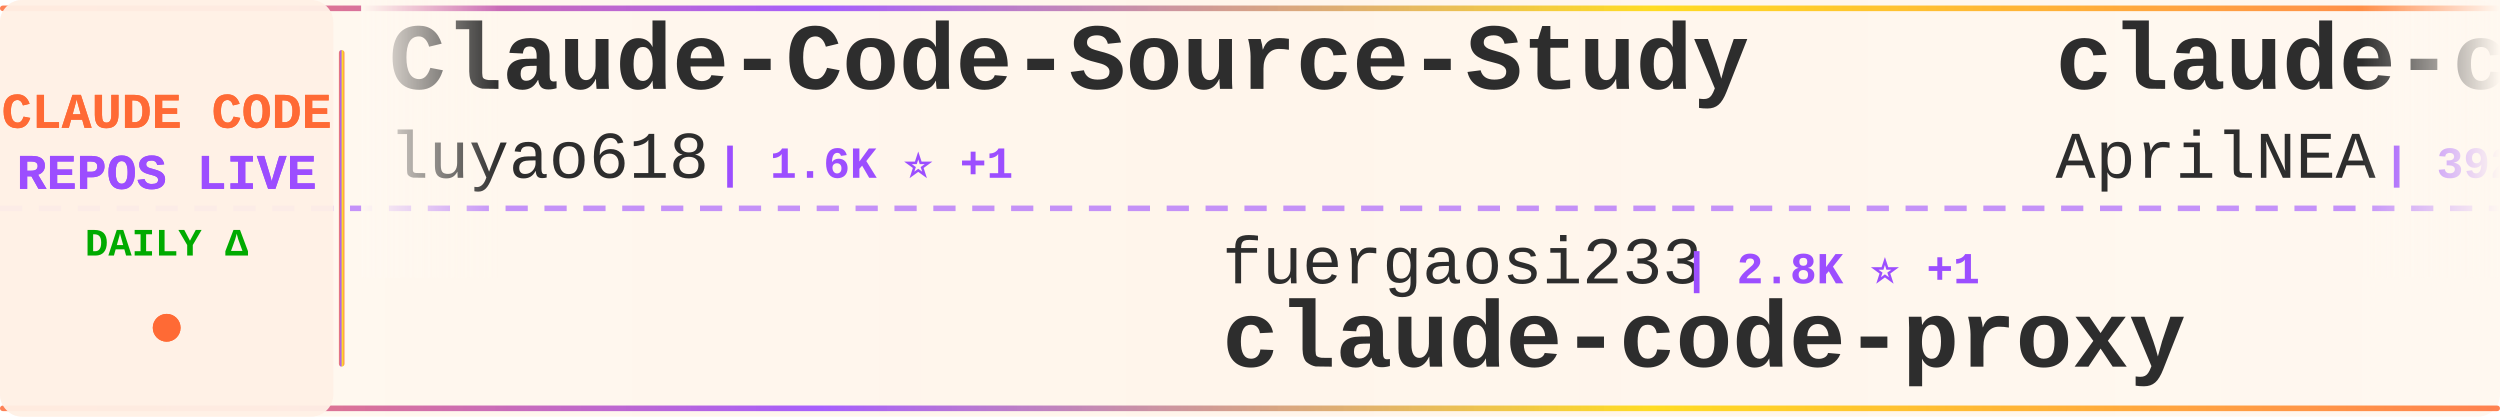
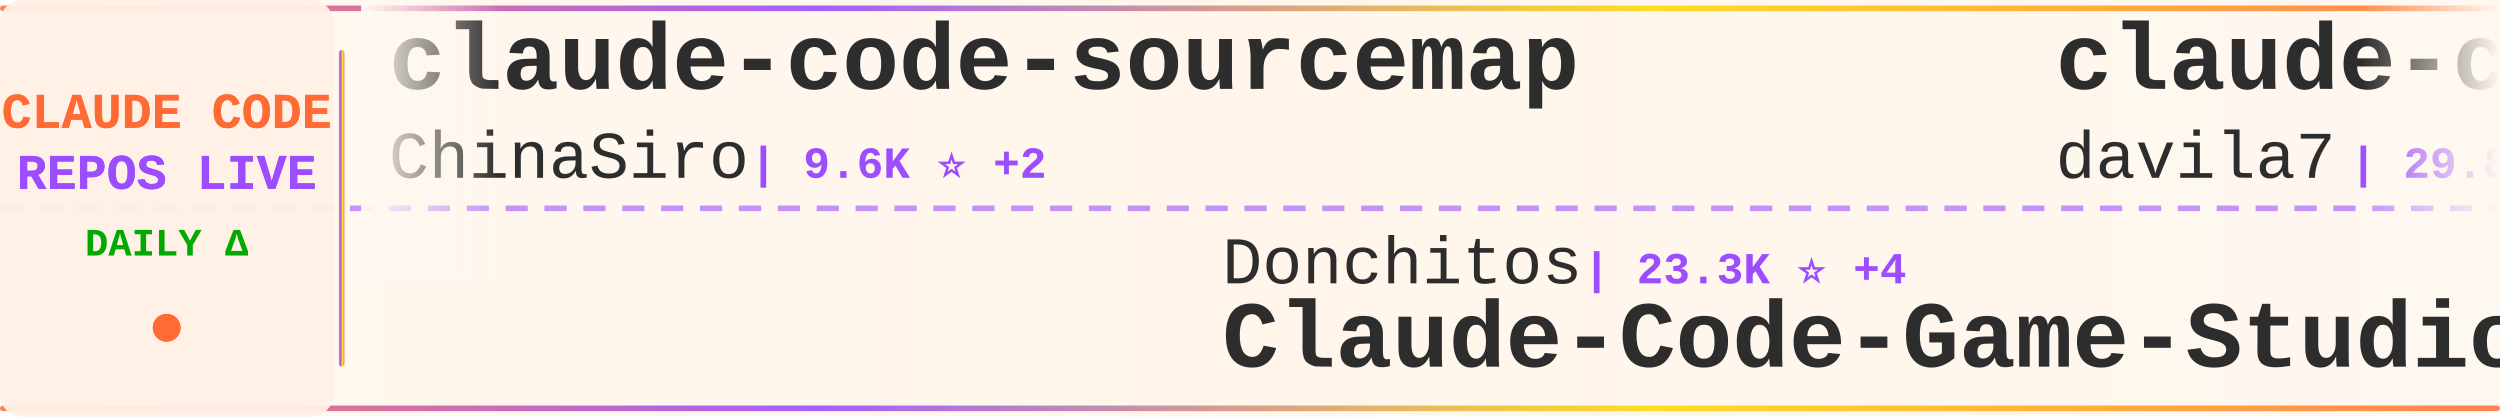
<svg xmlns="http://www.w3.org/2000/svg" width="900" height="150">
  <defs>
    <linearGradient id="tickerBg" x1="0%" y1="0%" x2="100%" y2="0%">
      <stop offset="0%" style="stop-color:#fff8f0;stop-opacity:0.98" />
      <stop offset="50%" style="stop-color:#fff5eb;stop-opacity:1" />
      <stop offset="100%" style="stop-color:#fff8f0;stop-opacity:0.98" />
    </linearGradient>
    <linearGradient id="borderGrad" x1="0%" y1="0%" x2="100%" y2="0%">
      <stop offset="0%" style="stop-color:#FF6B35;stop-opacity:0.85">
        <animate attributeName="stop-opacity" values="0.85;1;0.85" dur="2s" repeatCount="indefinite" />
      </stop>
      <stop offset="33%" style="stop-color:#9C4EFF;stop-opacity:0.9">
        <animate attributeName="stop-opacity" values="0.9;1;0.9" dur="2.2s" repeatCount="indefinite" />
      </stop>
      <stop offset="66%" style="stop-color:#FFD700;stop-opacity:0.85">
        <animate attributeName="stop-opacity" values="0.85;1;0.85" dur="1.8s" repeatCount="indefinite" />
      </stop>
      <stop offset="100%" style="stop-color:#FF6B35;stop-opacity:0.85">
        <animate attributeName="stop-opacity" values="0.85;1;0.85" dur="2s" repeatCount="indefinite" />
      </stop>
    </linearGradient>
    <filter id="textGlow">
      <feGaussianBlur stdDeviation="0.15" result="coloredBlur" />
      <feMerge>
        <feMergeNode in="coloredBlur" />
        <feMergeNode in="SourceGraphic" />
      </feMerge>
    </filter>
    <filter id="metricGlow">
      <feGaussianBlur stdDeviation="0.2" result="coloredBlur" />
      <feMerge>
        <feMergeNode in="coloredBlur" />
        <feMergeNode in="SourceGraphic" />
      </feMerge>
    </filter>
    <linearGradient id="leftFade" x1="0%" y1="0%" x2="100%" y2="0%">
      <stop offset="0%" style="stop-color:#fff8f0;stop-opacity:1" />
      <stop offset="100%" style="stop-color:#fff8f0;stop-opacity:0" />
    </linearGradient>
    <linearGradient id="rightFade" x1="0%" y1="0%" x2="100%" y2="0%">
      <stop offset="0%" style="stop-color:#fff8f0;stop-opacity:0" />
      <stop offset="100%" style="stop-color:#fff8f0;stop-opacity:1" />
    </linearGradient>
  </defs>
  <rect width="900" height="150" fill="url(#tickerBg)" rx="8" />
  <rect x="0" y="2" width="900" height="2" fill="url(#borderGrad)" rx="1" />
  <rect x="0" y="146" width="900" height="2" fill="url(#borderGrad)" rx="1" />
  <line x1="0" y1="75" x2="900" y2="75" stroke="#9C4EFF" stroke-width="2" stroke-dasharray="8 6" opacity="0.6" />
  <rect x="0" y="0" width="120" height="150" fill="#fff0e6" opacity="0.95" rx="8" />
  <text x="60" y="46" font-family="'Courier New', monospace" font-size="18" font-weight="bold" fill="#FF6B35" text-anchor="middle" filter="url(#textGlow)">
    CLAUDE CODE
  </text>
  <text x="60" y="68" font-family="'Courier New', monospace" font-size="18" font-weight="bold" fill="#9C4EFF" text-anchor="middle" filter="url(#textGlow)">
    REPOS LIVE
  </text>
  <text x="60" y="92" font-family="'Courier New', monospace" font-size="14" font-weight="bold" fill="#00aa00" text-anchor="middle">
    DAILY Δ
  </text>
  <circle cx="60" cy="118" r="5" fill="#FF6B35" filter="url(#metricGlow)">
    <animate attributeName="r" values="4;6;4" dur="1.5s" repeatCount="indefinite" />
    <animate attributeName="opacity" values="0.6;1;0.6" dur="1.5s" repeatCount="indefinite" />
  </circle>
  <rect x="122" y="18" width="2" height="114" fill="url(#borderGrad)" rx="1" />
  <clipPath id="tickerClip">
    <rect x="130" y="0" width="770" height="150" />
  </clipPath>
  <g clip-path="url(#tickerClip)">
    <g id="tickerItems">
      <animateTransform attributeName="transform" attributeType="XML" type="translate" from="0 0" to="-3000 0" dur="54s" repeatCount="indefinite" />
      <g transform="translate(0, 0)">
-         <text x="140" y="32" font-family="'Courier New', monospace" font-size="34" font-weight="bold" fill="#2d2d2d">Claude-Code-Source-Study</text>
-         <text x="140" y="64" font-family="'Courier New', monospace" font-size="24" font-weight="normal" fill="#2d2d2d" opacity="1.0">luyao618</text>
-         <text x="258" y="64" font-family="'Courier New', monospace" font-size="16" font-weight="bold" fill="#9C4EFF"> | 1.6K ⭐ +1</text>
+         <text x="140" y="32" font-family="'Courier New', monospace" font-size="34" font-weight="bold" fill="#2d2d2d">claude-code-sourcemap</text>
+         <text x="140" y="64" font-family="'Courier New', monospace" font-size="24" font-weight="normal" fill="#2d2d2d" opacity="1.0">ChinaSiro</text>
+         <text x="270" y="64" font-family="'Courier New', monospace" font-size="16" font-weight="bold" fill="#9C4EFF"> | 9.6K ⭐ +2</text>
      </g>
      <g transform="translate(300, 0)">
-         <text x="140" y="102" font-family="'Courier New', monospace" font-size="24" font-weight="normal" fill="#2d2d2d" opacity="1.0">fuergaosi233</text>
-         <text x="306" y="102" font-family="'Courier New', monospace" font-size="16" font-weight="bold" fill="#9C4EFF"> | 2.8K ⭐ +1</text>
-         <text x="140" y="132" font-family="'Courier New', monospace" font-size="34" font-weight="bold" fill="#2d2d2d">claude-code-proxy</text>
+         <text x="140" y="102" font-family="'Courier New', monospace" font-size="24" font-weight="normal" fill="#2d2d2d" opacity="1.0">Donchitos</text>
+         <text x="270" y="102" font-family="'Courier New', monospace" font-size="16" font-weight="bold" fill="#9C4EFF"> | 23.3K ⭐ +4</text>
+         <text x="140" y="132" font-family="'Courier New', monospace" font-size="34" font-weight="bold" fill="#2d2d2d">Claude-Code-Game-Studios</text>
      </g>
      <g transform="translate(600, 0)">
-         <text x="140" y="32" font-family="'Courier New', monospace" font-size="34" font-weight="bold" fill="#2d2d2d">claude-code-source</text>
-         <text x="140" y="64" font-family="'Courier New', monospace" font-size="24" font-weight="normal" fill="#2d2d2d" opacity="1.0">AprilNEA</text>
-         <text x="258" y="64" font-family="'Courier New', monospace" font-size="16" font-weight="bold" fill="#9C4EFF"> | 392 ⭐</text>
+         <text x="140" y="32" font-family="'Courier New', monospace" font-size="34" font-weight="bold" fill="#2d2d2d">claude-code-templates</text>
+         <text x="140" y="64" font-family="'Courier New', monospace" font-size="24" font-weight="normal" fill="#2d2d2d" opacity="1.0">davila7</text>
+         <text x="246" y="64" font-family="'Courier New', monospace" font-size="16" font-weight="bold" fill="#9C4EFF"> | 29.8K ⭐ +4</text>
      </g>
      <g transform="translate(900, 0)">
-         <text x="140" y="102" font-family="'Courier New', monospace" font-size="24" font-weight="normal" fill="#2d2d2d" opacity="1.0">alirezarezvani</text>
-         <text x="330" y="102" font-family="'Courier New', monospace" font-size="16" font-weight="bold" fill="#9C4EFF"> | 23.0K ⭐ +12</text>
-         <text x="140" y="132" font-family="'Courier New', monospace" font-size="34" font-weight="bold" fill="#2d2d2d">claude-skills</text>
+         <text x="140" y="102" font-family="'Courier New', monospace" font-size="24" font-weight="normal" fill="#2d2d2d" opacity="1.0">777genius</text>
+         <text x="270" y="102" font-family="'Courier New', monospace" font-size="16" font-weight="bold" fill="#9C4EFF"> | 920 ⭐</text>
+         <text x="140" y="132" font-family="'Courier New', monospace" font-size="34" font-weight="bold" fill="#2d2d2d">claude-code-source-code</text>
      </g>
      <g transform="translate(1200, 0)">
-         <text x="140" y="32" font-family="'Courier New', monospace" font-size="34" font-weight="bold" fill="#2d2d2d">Open-ClaudeCode</text>
-         <text x="140" y="64" font-family="'Courier New', monospace" font-size="24" font-weight="normal" fill="#2d2d2d" opacity="1.0">LING71671</text>
-         <text x="270" y="64" font-family="'Courier New', monospace" font-size="16" font-weight="bold" fill="#9C4EFF"> | 926 ⭐</text>
+         <text x="140" y="32" font-family="'Courier New', monospace" font-size="34" font-weight="bold" fill="#2d2d2d">Claude-code</text>
+         <text x="140" y="64" font-family="'Courier New', monospace" font-size="24" font-weight="normal" fill="#2d2d2d" opacity="1.0">fazxes</text>
+         <text x="234" y="64" font-family="'Courier New', monospace" font-size="16" font-weight="bold" fill="#9C4EFF"> | 227 ⭐ +2</text>
      </g>
      <g transform="translate(1500, 0)">
-         <text x="140" y="102" font-family="'Courier New', monospace" font-size="24" font-weight="normal" fill="#2d2d2d" opacity="1.0">Windy3f3f3f3f</text>
-         <text x="318" y="102" font-family="'Courier New', monospace" font-size="16" font-weight="bold" fill="#9C4EFF"> | 2.4K ⭐ +4</text>
-         <text x="140" y="132" font-family="'Courier New', monospace" font-size="34" font-weight="bold" fill="#2d2d2d">claude-code-from-scratch</text>
+         <text x="140" y="102" font-family="'Courier New', monospace" font-size="24" font-weight="normal" fill="#2d2d2d" opacity="1.0">mehmoodosman</text>
+         <text x="306" y="102" font-family="'Courier New', monospace" font-size="16" font-weight="bold" fill="#9C4EFF"> | 172 ⭐</text>
+         <text x="140" y="132" font-family="'Courier New', monospace" font-size="34" font-weight="bold" fill="#2d2d2d">claude-code</text>
      </g>
      <g transform="translate(1800, 0)">
-         <text x="140" y="32" font-family="'Courier New', monospace" font-size="34" font-weight="bold" fill="#2d2d2d">my-claude-code-setup</text>
-         <text x="140" y="64" font-family="'Courier New', monospace" font-size="24" font-weight="normal" fill="#2d2d2d" opacity="1.0">centminmod</text>
-         <text x="282" y="64" font-family="'Courier New', monospace" font-size="16" font-weight="bold" fill="#9C4EFF"> | 2.5K ⭐ +1</text>
+         <text x="140" y="32" font-family="'Courier New', monospace" font-size="34" font-weight="bold" fill="#2d2d2d">claude-code-prompts</text>
+         <text x="140" y="64" font-family="'Courier New', monospace" font-size="24" font-weight="normal" fill="#2d2d2d" opacity="1.0">repowise-dev</text>
+         <text x="306" y="64" font-family="'Courier New', monospace" font-size="16" font-weight="bold" fill="#9C4EFF"> | 1.2K ⭐ +2</text>
      </g>
      <g transform="translate(2100, 0)">
-         <text x="140" y="102" font-family="'Courier New', monospace" font-size="24" font-weight="normal" fill="#2d2d2d" opacity="1.0">chauncygu</text>
-         <text x="270" y="102" font-family="'Courier New', monospace" font-size="16" font-weight="bold" fill="#9C4EFF"> | 2.8K ⭐ +1</text>
-         <text x="140" y="132" font-family="'Courier New', monospace" font-size="34" font-weight="bold" fill="#2d2d2d">collection-claude-code-s...</text>
+         <text x="140" y="102" font-family="'Courier New', monospace" font-size="24" font-weight="normal" fill="#2d2d2d" opacity="1.0">asgeirtj</text>
+         <text x="258" y="102" font-family="'Courier New', monospace" font-size="16" font-weight="bold" fill="#9C4EFF"> | 59.7K ⭐ +43</text>
+         <text x="140" y="132" font-family="'Courier New', monospace" font-size="34" font-weight="bold" fill="#2d2d2d">system_prompts_leaks</text>
      </g>
      <g transform="translate(2400, 0)">
-         <text x="140" y="32" font-family="'Courier New', monospace" font-size="34" font-weight="bold" fill="#2d2d2d">claude-code-engineering</text>
-         <text x="140" y="64" font-family="'Courier New', monospace" font-size="24" font-weight="normal" fill="#2d2d2d" opacity="1.0">huangjia2019</text>
-         <text x="306" y="64" font-family="'Courier New', monospace" font-size="16" font-weight="bold" fill="#9C4EFF"> | 1.0K ⭐ +1</text>
+         <text x="140" y="32" font-family="'Courier New', monospace" font-size="34" font-weight="bold" fill="#2d2d2d">claude-code</text>
+         <text x="140" y="64" font-family="'Courier New', monospace" font-size="24" font-weight="normal" fill="#2d2d2d" opacity="1.0">jarmuine</text>
+         <text x="258" y="64" font-family="'Courier New', monospace" font-size="16" font-weight="bold" fill="#9C4EFF"> | 2.3K ⭐</text>
      </g>
      <g transform="translate(2700, 0)">
-         <text x="140" y="102" font-family="'Courier New', monospace" font-size="24" font-weight="normal" fill="#2d2d2d" opacity="1.0">VineeTagarwaL-code</text>
-         <text x="378" y="102" font-family="'Courier New', monospace" font-size="16" font-weight="bold" fill="#9C4EFF"> | 274 ⭐</text>
-         <text x="140" y="132" font-family="'Courier New', monospace" font-size="34" font-weight="bold" fill="#2d2d2d">claude-code</text>
+         <text x="140" y="102" font-family="'Courier New', monospace" font-size="24" font-weight="normal" fill="#2d2d2d" opacity="1.0">AICoderTudou</text>
+         <text x="306" y="102" font-family="'Courier New', monospace" font-size="16" font-weight="bold" fill="#9C4EFF"> | 497 ⭐</text>
+         <text x="140" y="132" font-family="'Courier New', monospace" font-size="34" font-weight="bold" fill="#2d2d2d">claude-code-tudou</text>
      </g>
      <g transform="translate(3000, 0)">
-         <text x="140" y="32" font-family="'Courier New', monospace" font-size="34" font-weight="bold" fill="#2d2d2d">Claude-Code-Source-Study</text>
-         <text x="140" y="64" font-family="'Courier New', monospace" font-size="24" font-weight="normal" fill="#2d2d2d" opacity="1.0">luyao618</text>
-         <text x="258" y="64" font-family="'Courier New', monospace" font-size="16" font-weight="bold" fill="#9C4EFF"> | 1.6K ⭐ +1</text>
+         <text x="140" y="32" font-family="'Courier New', monospace" font-size="34" font-weight="bold" fill="#2d2d2d">claude-code-sourcemap</text>
+         <text x="140" y="64" font-family="'Courier New', monospace" font-size="24" font-weight="normal" fill="#2d2d2d" opacity="1.0">ChinaSiro</text>
+         <text x="270" y="64" font-family="'Courier New', monospace" font-size="16" font-weight="bold" fill="#9C4EFF"> | 9.6K ⭐ +2</text>
      </g>
      <g transform="translate(3300, 0)">
-         <text x="140" y="102" font-family="'Courier New', monospace" font-size="24" font-weight="normal" fill="#2d2d2d" opacity="1.0">fuergaosi233</text>
-         <text x="306" y="102" font-family="'Courier New', monospace" font-size="16" font-weight="bold" fill="#9C4EFF"> | 2.8K ⭐ +1</text>
-         <text x="140" y="132" font-family="'Courier New', monospace" font-size="34" font-weight="bold" fill="#2d2d2d">claude-code-proxy</text>
+         <text x="140" y="102" font-family="'Courier New', monospace" font-size="24" font-weight="normal" fill="#2d2d2d" opacity="1.0">Donchitos</text>
+         <text x="270" y="102" font-family="'Courier New', monospace" font-size="16" font-weight="bold" fill="#9C4EFF"> | 23.3K ⭐ +4</text>
+         <text x="140" y="132" font-family="'Courier New', monospace" font-size="34" font-weight="bold" fill="#2d2d2d">Claude-Code-Game-Studios</text>
      </g>
      <g transform="translate(3600, 0)">
-         <text x="140" y="32" font-family="'Courier New', monospace" font-size="34" font-weight="bold" fill="#2d2d2d">claude-code-source</text>
-         <text x="140" y="64" font-family="'Courier New', monospace" font-size="24" font-weight="normal" fill="#2d2d2d" opacity="1.0">AprilNEA</text>
-         <text x="258" y="64" font-family="'Courier New', monospace" font-size="16" font-weight="bold" fill="#9C4EFF"> | 392 ⭐</text>
+         <text x="140" y="32" font-family="'Courier New', monospace" font-size="34" font-weight="bold" fill="#2d2d2d">claude-code-templates</text>
+         <text x="140" y="64" font-family="'Courier New', monospace" font-size="24" font-weight="normal" fill="#2d2d2d" opacity="1.0">davila7</text>
+         <text x="246" y="64" font-family="'Courier New', monospace" font-size="16" font-weight="bold" fill="#9C4EFF"> | 29.8K ⭐ +4</text>
      </g>
      <g transform="translate(3900, 0)">
-         <text x="140" y="102" font-family="'Courier New', monospace" font-size="24" font-weight="normal" fill="#2d2d2d" opacity="1.0">alirezarezvani</text>
-         <text x="330" y="102" font-family="'Courier New', monospace" font-size="16" font-weight="bold" fill="#9C4EFF"> | 23.0K ⭐ +12</text>
-         <text x="140" y="132" font-family="'Courier New', monospace" font-size="34" font-weight="bold" fill="#2d2d2d">claude-skills</text>
+         <text x="140" y="102" font-family="'Courier New', monospace" font-size="24" font-weight="normal" fill="#2d2d2d" opacity="1.0">777genius</text>
+         <text x="270" y="102" font-family="'Courier New', monospace" font-size="16" font-weight="bold" fill="#9C4EFF"> | 920 ⭐</text>
+         <text x="140" y="132" font-family="'Courier New', monospace" font-size="34" font-weight="bold" fill="#2d2d2d">claude-code-source-code</text>
      </g>
    </g>
  </g>
  <rect x="130" y="0" width="50" height="100" fill="url(#leftFade)" />
  <rect x="850" y="0" width="50" height="100" fill="url(#rightFade)" />
</svg>
